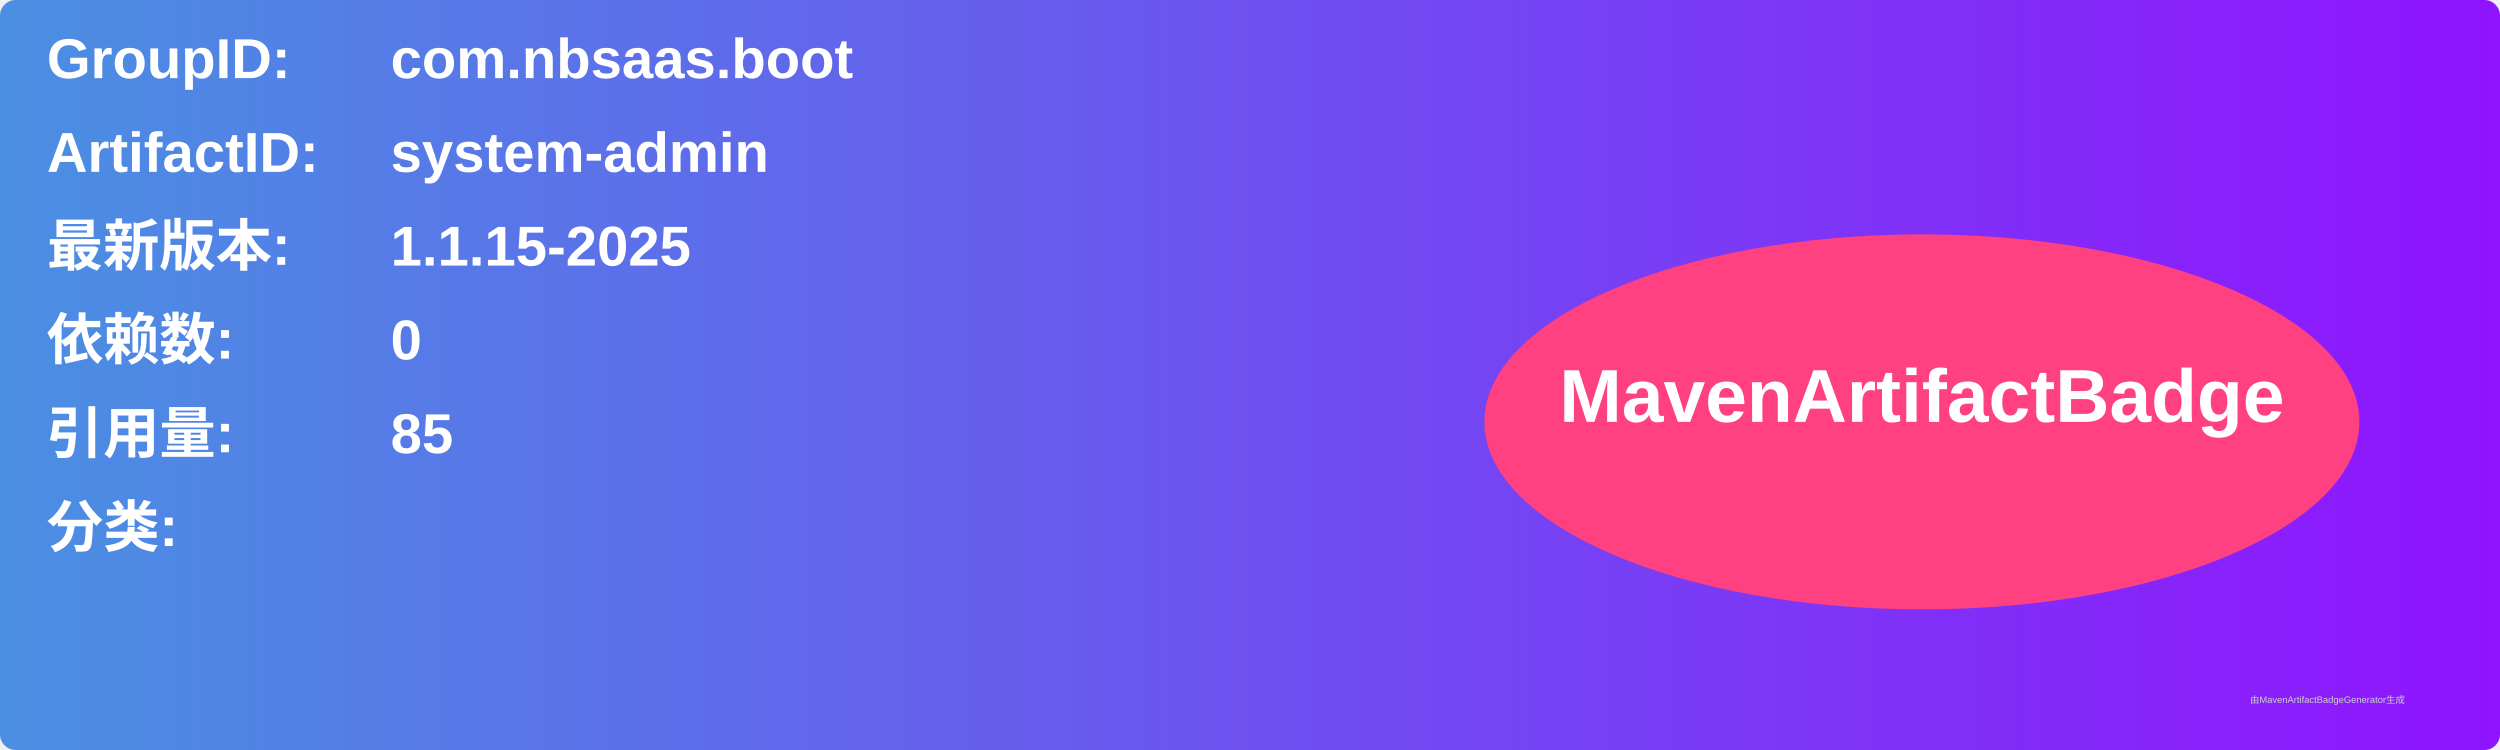
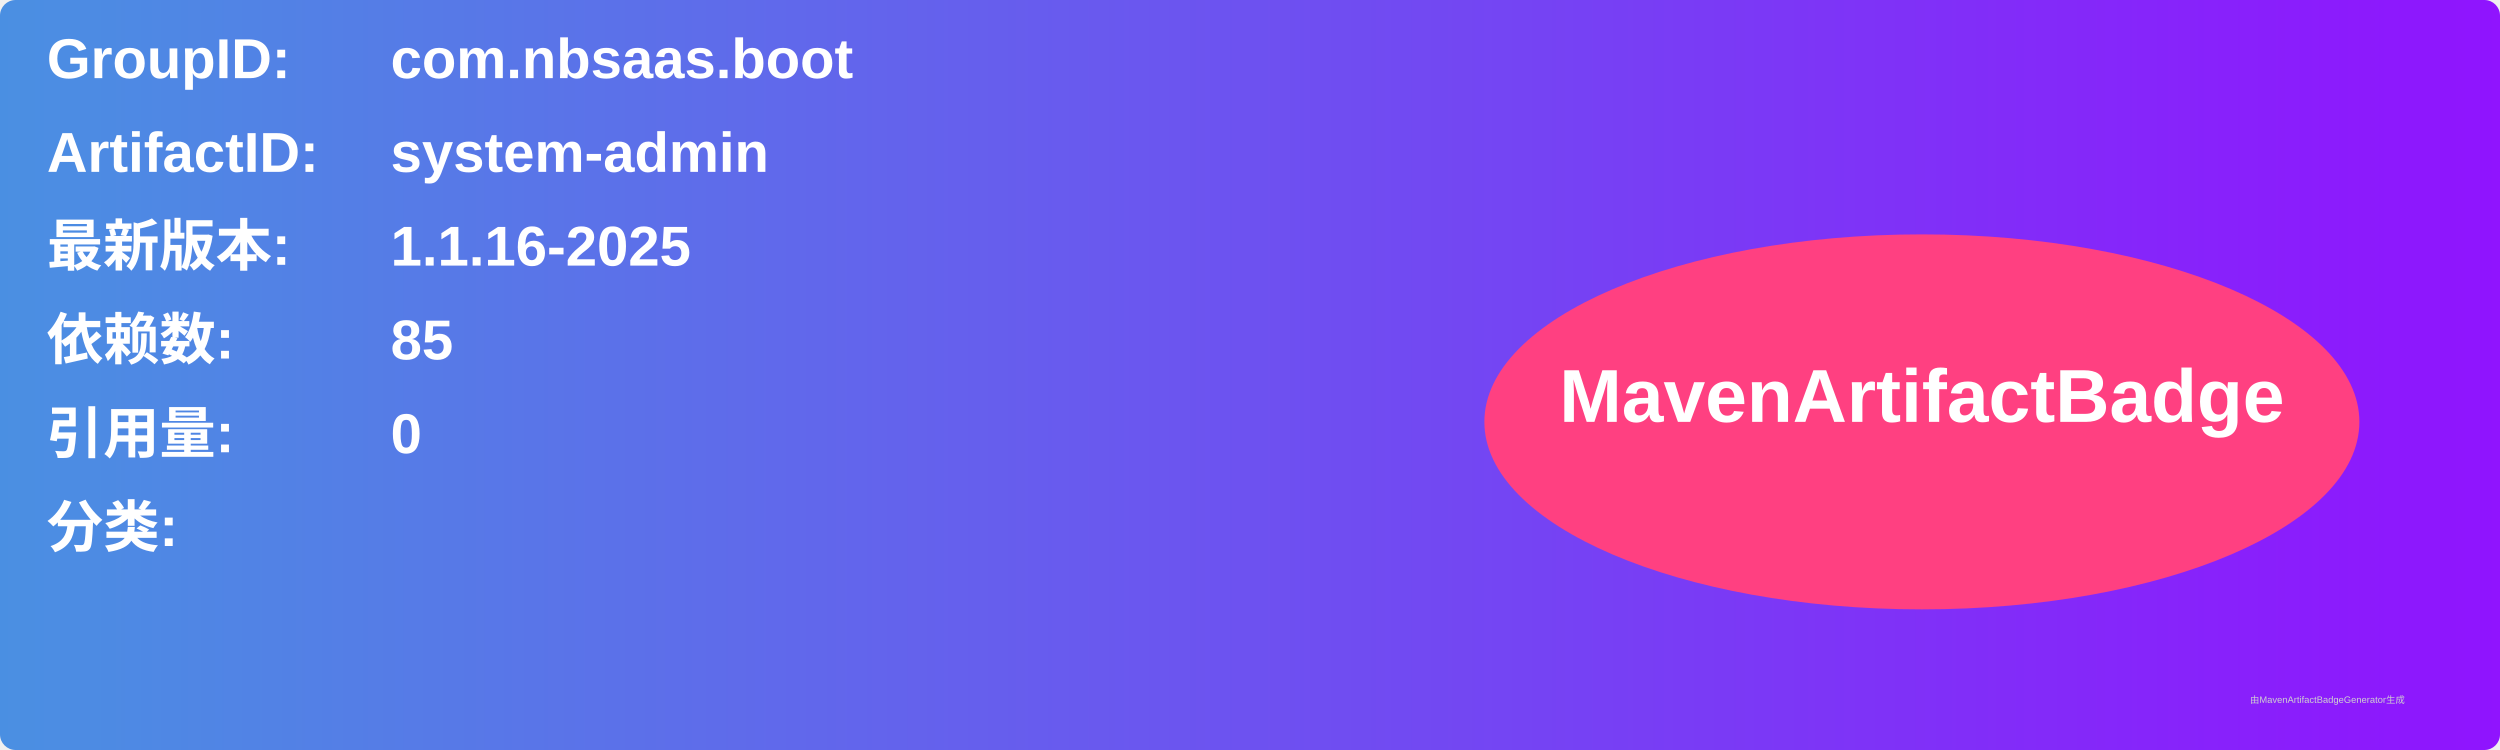
<svg xmlns="http://www.w3.org/2000/svg" width="800" height="240" viewBox="0 0 800 240">
  <linearGradient id="grad" x1="0%" y1="0%" x2="100%" y2="0%">
    <stop offset="0%" stop-color="#4a90e2" />
    <stop offset="100%" stop-color="#9013fe" />
  </linearGradient>
  <rect width="100%" height="100%" rx="5" ry="5" fill="url(#grad)" />
  <g transform="translate(15, 15)">
    <text x="0" y="10" font-family="Arial" font-size="18" fill="white" font-weight="bold" width="260">GroupID:</text>
    <text x="110" y="10" font-family="Arial" font-size="18" fill="white" font-weight="bold" width="460">com.nbsaas.boot</text>
    <text x="0" y="40" font-family="Arial" font-size="18" fill="white" font-weight="bold" width="260">ArtifactID:</text>
    <text x="110" y="40" font-family="Arial" font-size="18" fill="white" font-weight="bold" width="460">system-admin</text>
    <text x="0" y="70" font-family="Arial" font-size="18" fill="white" font-weight="bold">最新版本:</text>
    <text x="110" y="70" font-family="Arial" font-size="18" fill="white" font-weight="bold">
-       <tspan font-weight="bold">1.1.15-2025</tspan>
+       <tspan font-weight="bold">1.1.16-2025</tspan>
    </text>
    <text x="0" y="100" font-family="Arial" font-size="18" fill="white" font-weight="bold">依赖数: </text>
    <text x="110" y="100" font-family="Arial" font-size="18" fill="white">
-       <tspan font-weight="bold">0</tspan>
+       <tspan font-weight="bold">85</tspan>
    </text>
    <text x="0" y="130" font-family="Arial" font-size="18" fill="white" font-weight="bold">引用量: </text>
    <text x="110" y="130" font-family="Arial" font-size="18" fill="white">
-       <tspan font-weight="bold">85</tspan>
+       <tspan font-weight="bold">0</tspan>
    </text>
    <text x="0" y="160" font-family="Arial" font-size="18" fill="white" font-weight="bold">分类:</text>
    <text x="10" y="190" font-family="Arial" font-size="10" fill="white">
      <tspan font-weight="bold" />
    </text>
    <ellipse cx="600" cy="120" rx="140" ry="60" fill="#ff4081" />
    <text x="600" y="120" text-anchor="middle" font-family="Arial" font-size="24" fill="white" font-weight="bold">MavenArtifactBadge</text>
  </g>
  <text x="720" y="225" font-family="Arial" font-size="3" fill="#d0d0d0">由MavenArtifactBadgeGenerator生成</text>
</svg>
